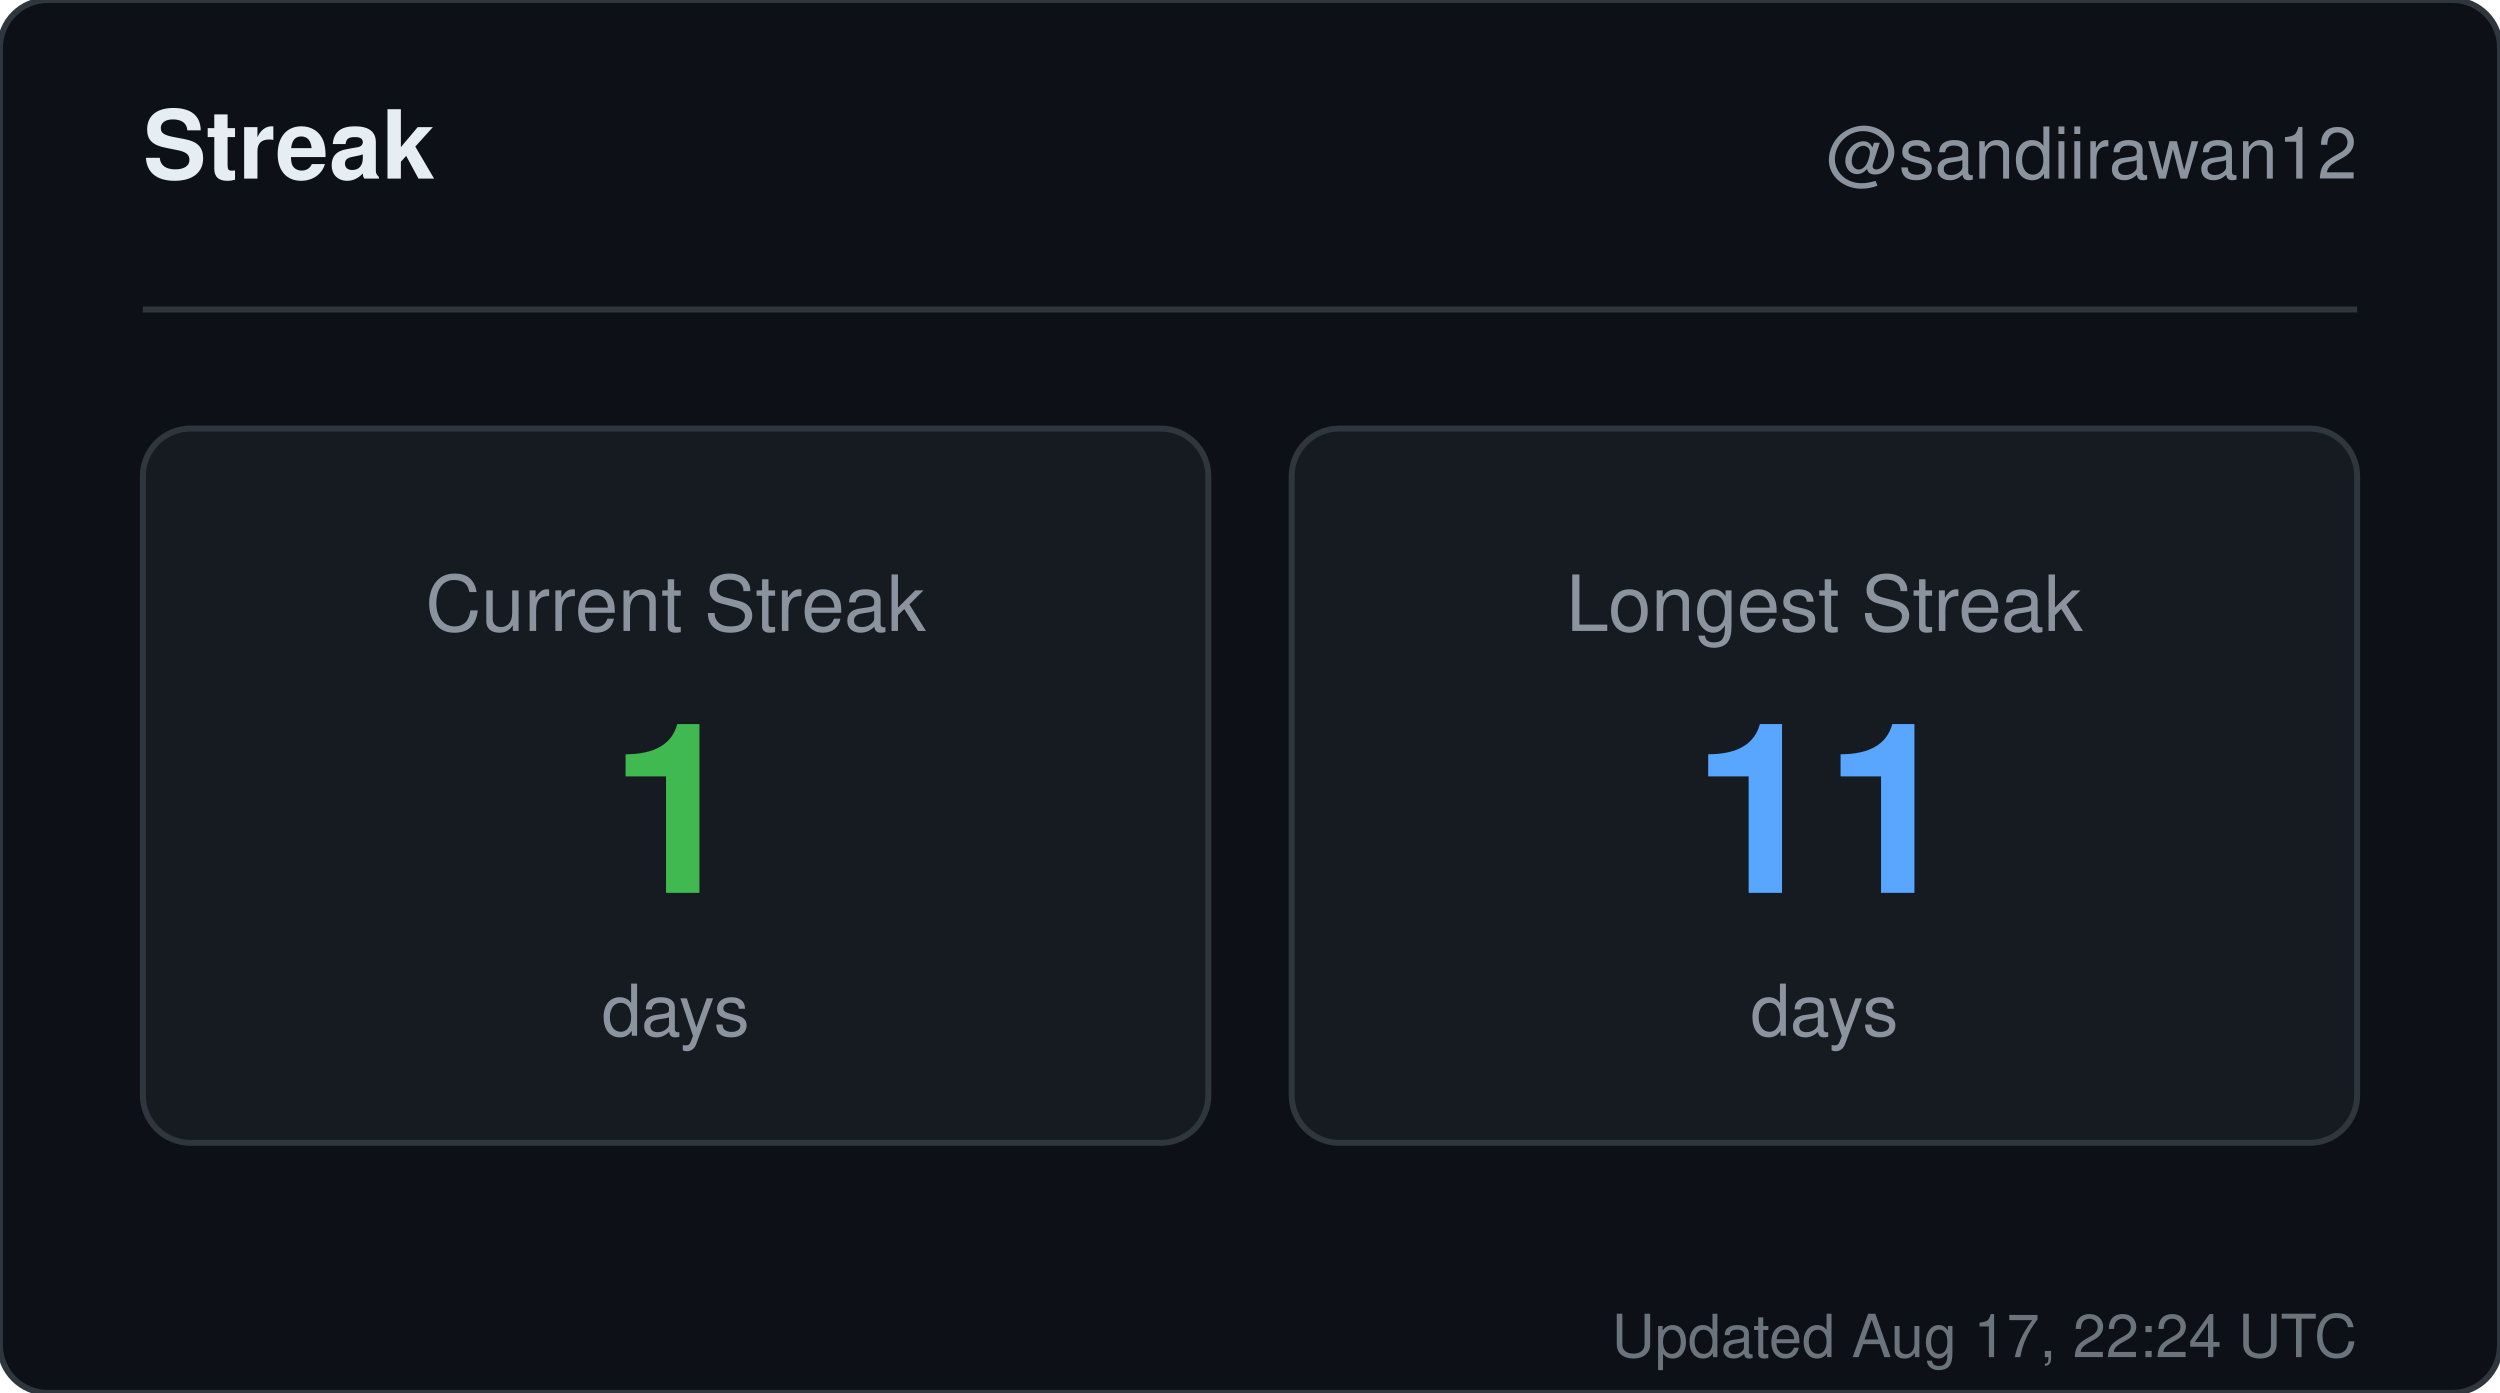
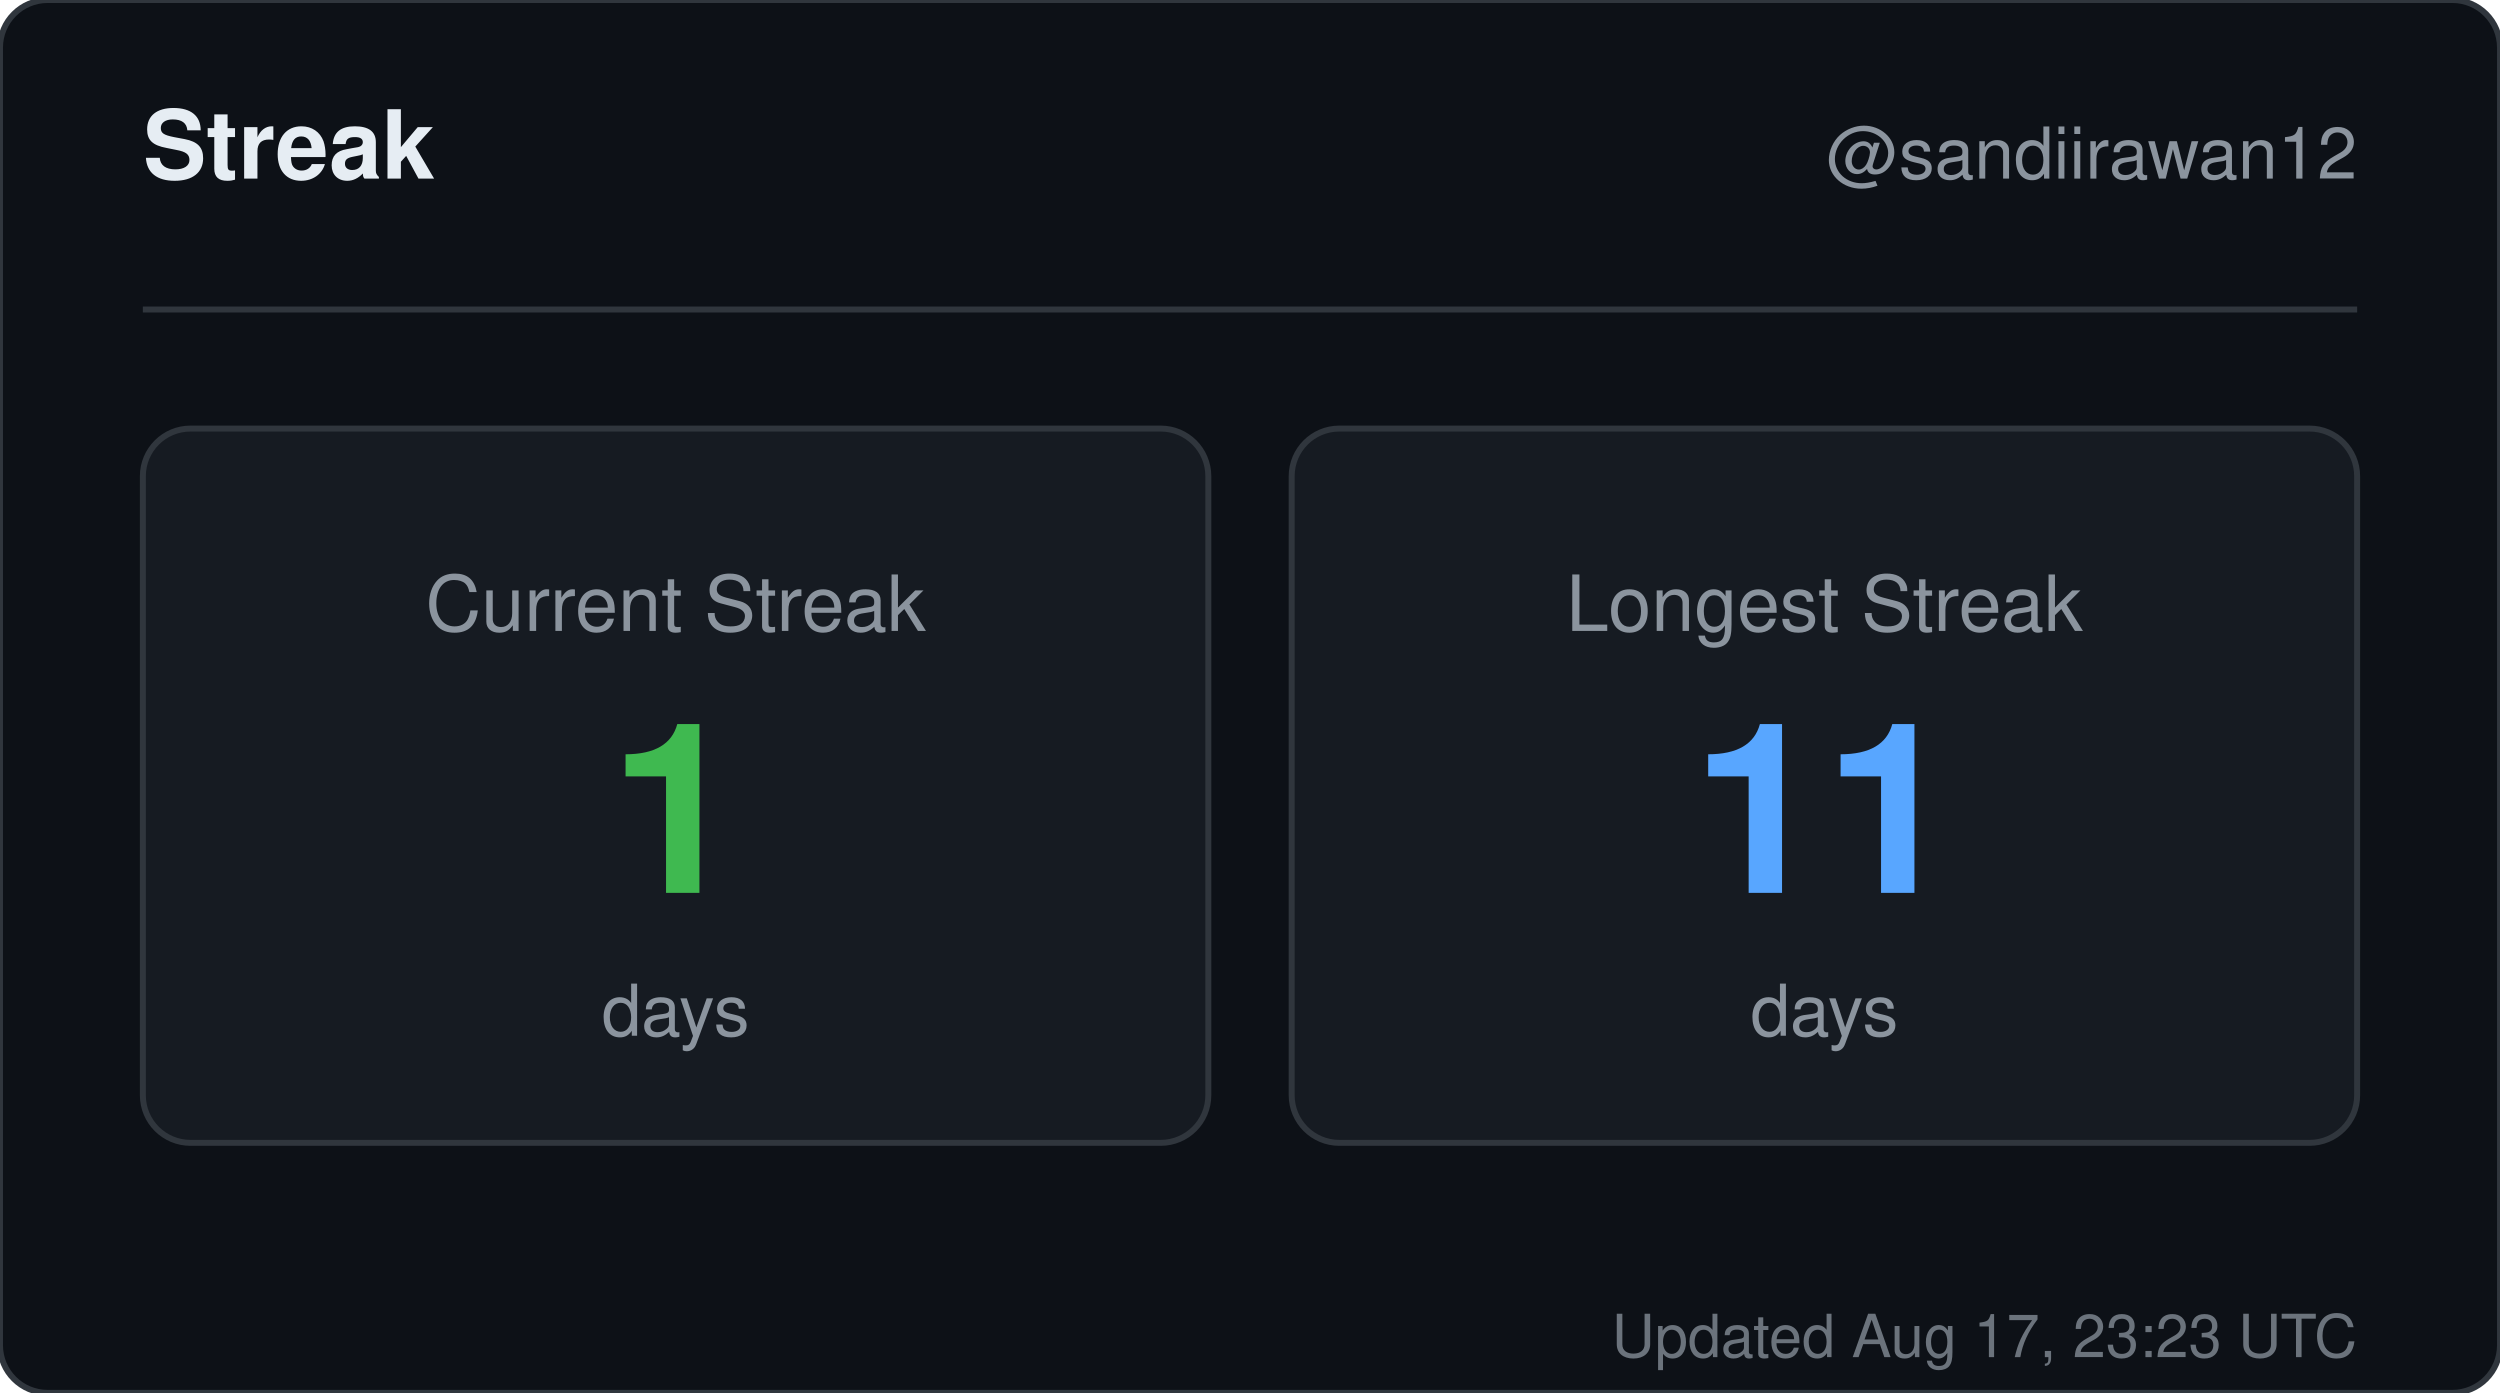
<svg xmlns="http://www.w3.org/2000/svg" width="420" height="234" viewBox="0 0 420 234" role="img" aria-label="Streak for sandiirawan12">
  <rect width="420" height="234" rx="8" fill="#0d1117" stroke="#30363d" />
  <g font-family="-apple-system, BlinkMacSystemFont, Segoe UI, Helvetica, Arial, sans-serif">
    <text x="24" y="30" fill="#e6edf3" font-size="16" font-weight="700">Streak</text>
    <text x="396" y="30" fill="#8b949e" font-size="12" text-anchor="end">@sandiirawan12</text>
    <line x1="24" y1="52" x2="396" y2="52" stroke="#30363d" />
    <rect x="24" y="72" width="179" height="120" rx="8" fill="#161b22" stroke="#30363d" />
    <text x="113.5" y="106" fill="#8b949e" font-size="13" text-anchor="middle">Current Streak</text>
    <text x="113.5" y="150" fill="#3fb950" font-size="40" font-weight="700" text-anchor="middle">1</text>
    <text x="113.5" y="174" fill="#8b949e" font-size="12" text-anchor="middle">days</text>
    <rect x="217" y="72" width="179" height="120" rx="8" fill="#161b22" stroke="#30363d" />
    <text x="306.5" y="106" fill="#8b949e" font-size="13" text-anchor="middle">Longest Streak</text>
    <text x="306.5" y="150" fill="#58a6ff" font-size="40" font-weight="700" text-anchor="middle">11</text>
    <text x="306.5" y="174" fill="#8b949e" font-size="12" text-anchor="middle">days</text>
-     <text x="396" y="228" fill="#8b949e" font-size="10" text-anchor="end" opacity="0.75">Updated Aug 17, 22:24 UTC</text>
+     <text x="396" y="228" fill="#8b949e" font-size="10" text-anchor="end" opacity="0.75">Updated Aug 17, 23:23 UTC</text>
  </g>
</svg>
